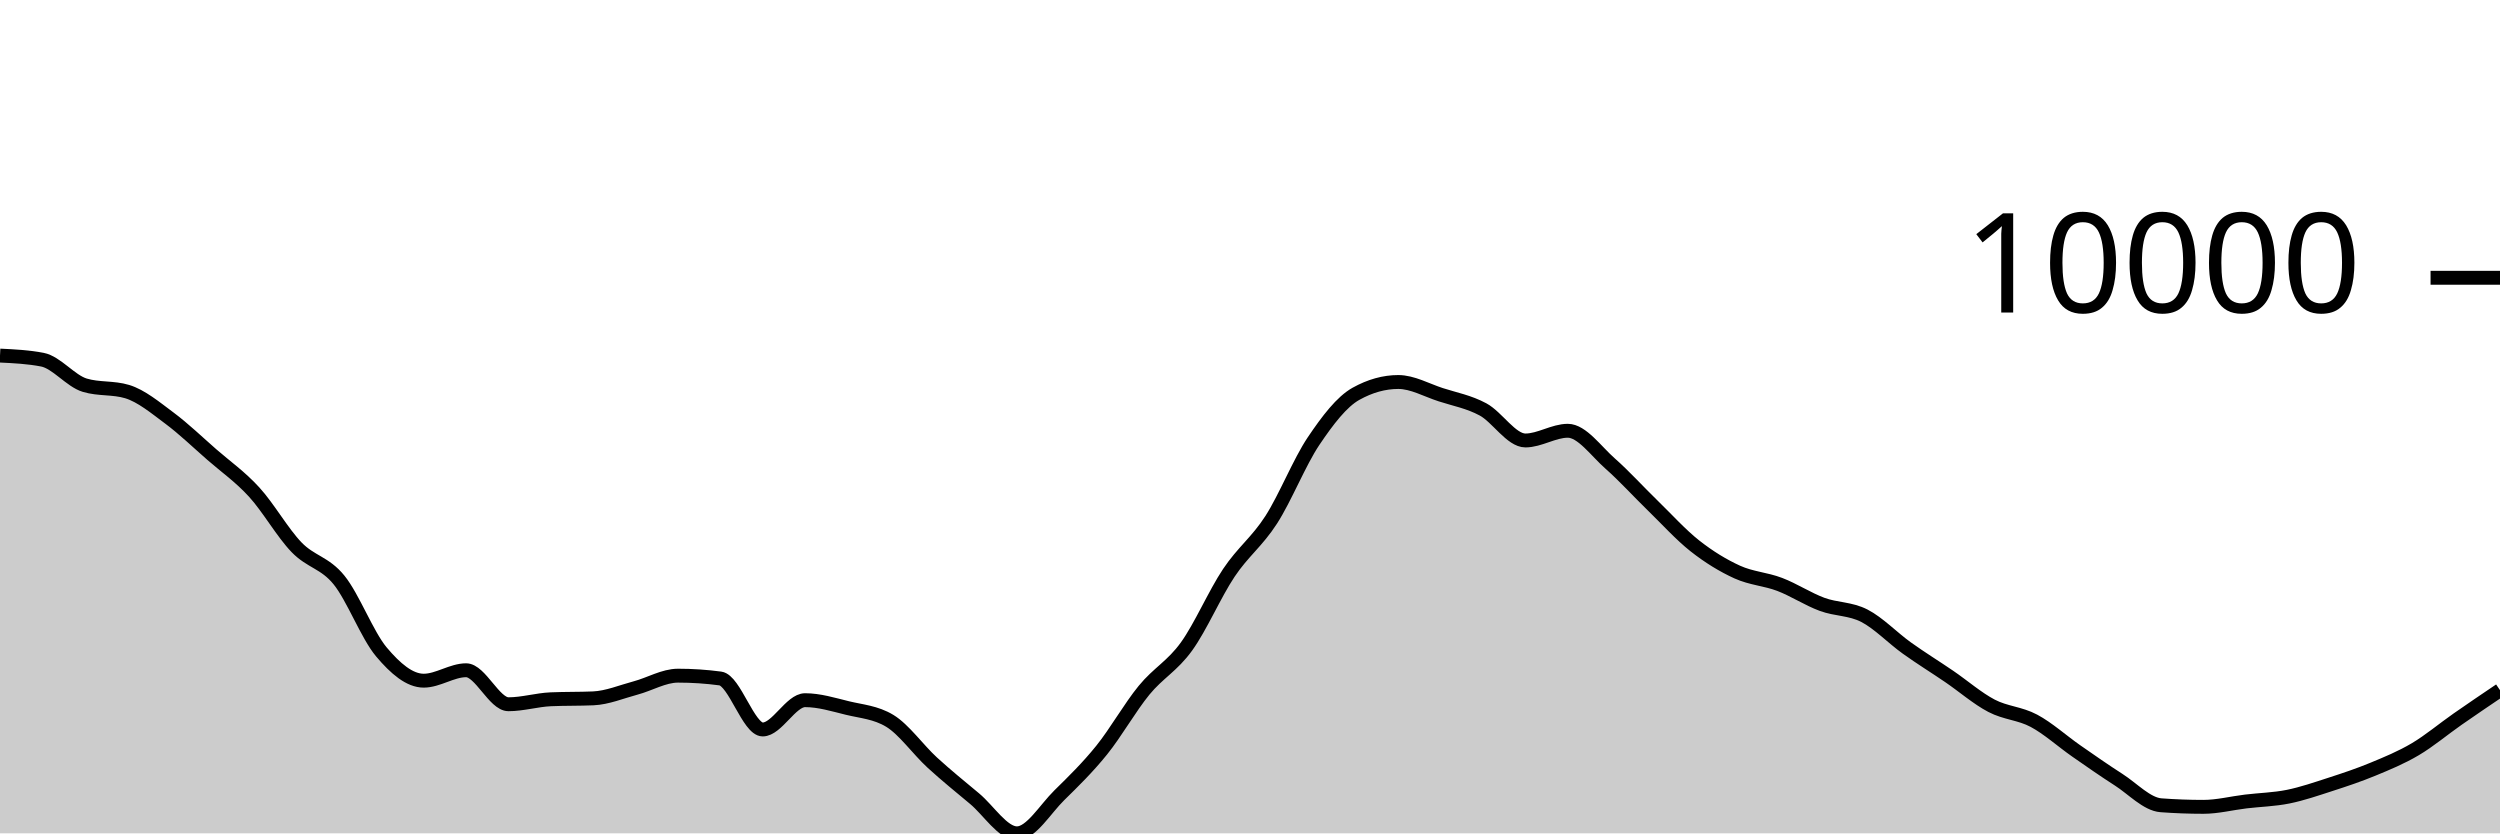
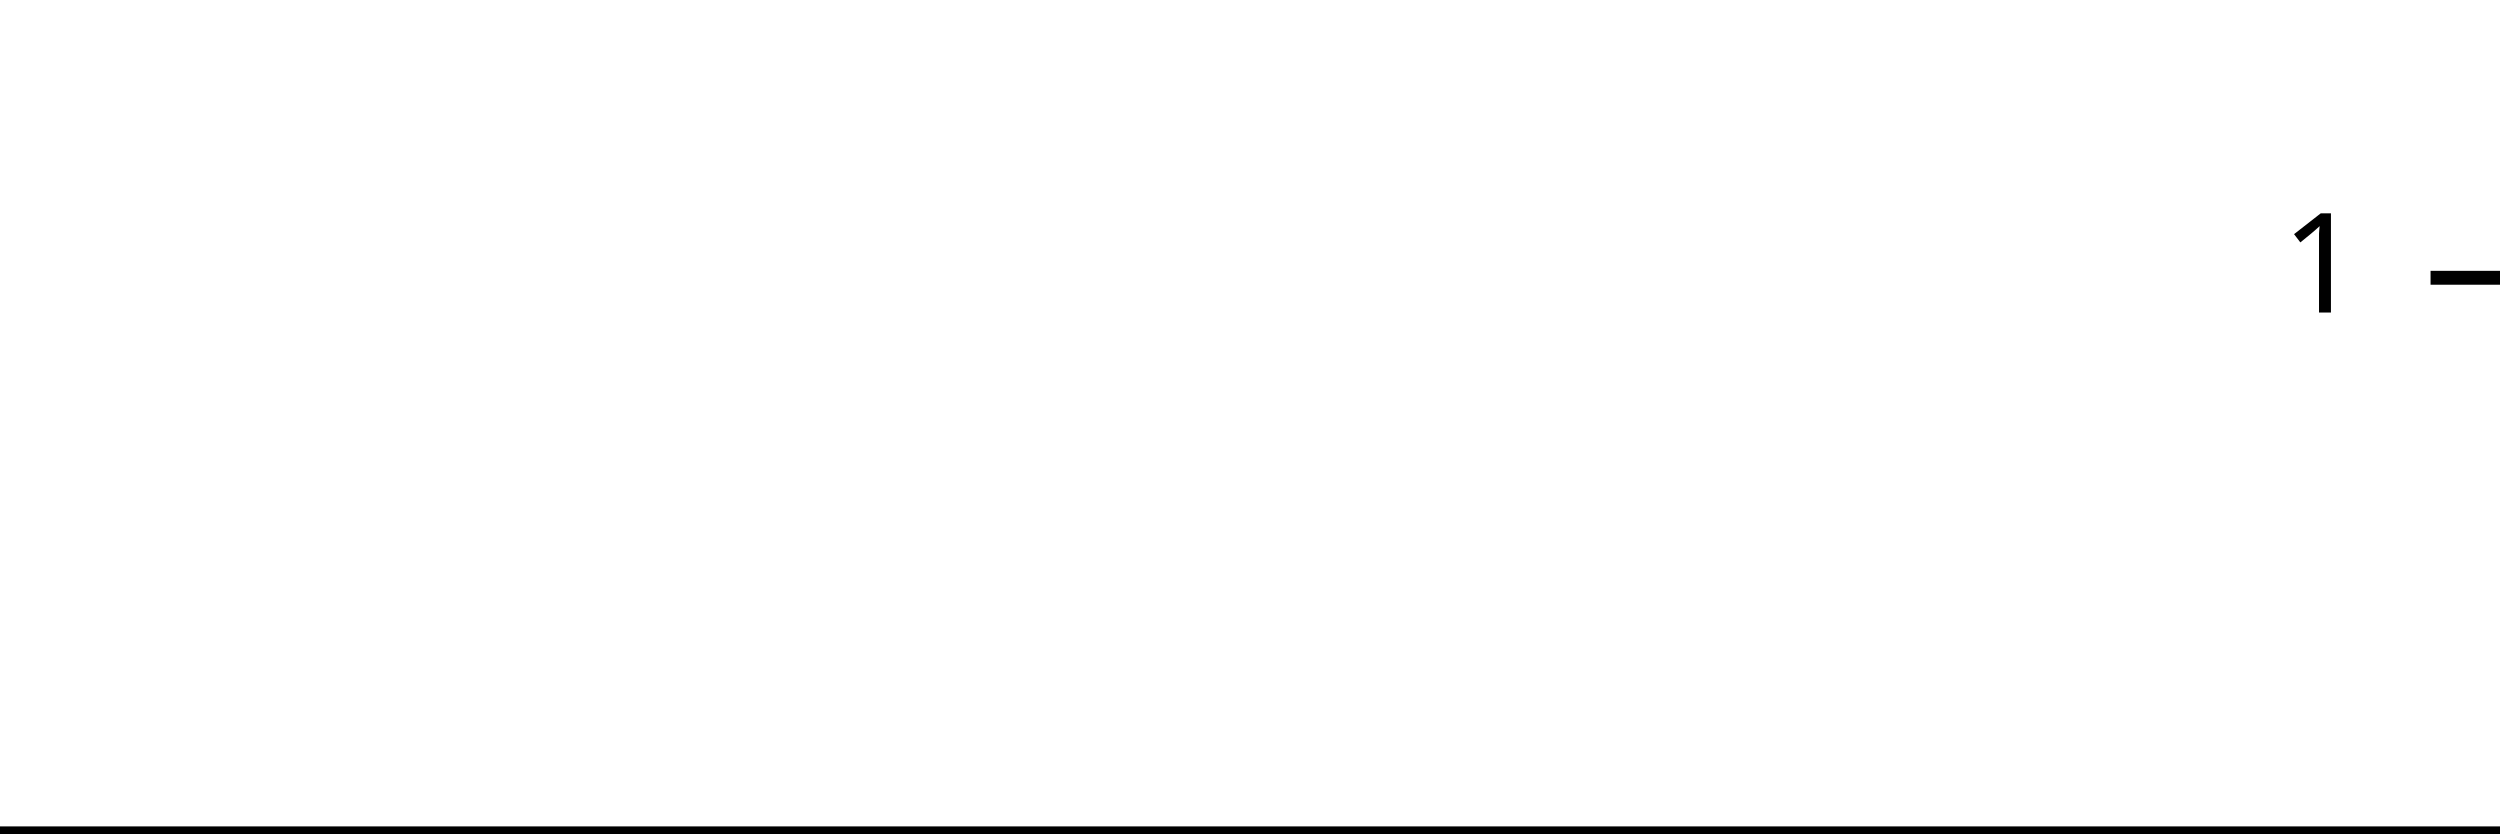
<svg xmlns="http://www.w3.org/2000/svg" viewBox="0 0 180 60">
  <g transform="translate(0,20)">
-     <path class="area" fill="rgba(0, 0, 0, 0.2)" d="M0,5.602C1.017,5.651,2.034,5.7,3.051,5.897C4.068,6.094,5.085,7.429,6.102,7.735C7.119,8.041,8.136,7.888,9.153,8.194C10.169,8.5,11.186,9.351,12.203,10.107C13.22,10.864,14.237,11.844,15.254,12.732C16.271,13.619,17.288,14.322,18.305,15.435C19.322,16.547,20.339,18.354,21.356,19.407C22.373,20.461,23.39,20.502,24.407,21.757C25.424,23.012,26.441,25.727,27.458,26.936C28.475,28.145,29.492,29.009,30.508,29.009C31.525,29.009,32.542,28.258,33.559,28.258C34.576,28.258,35.593,30.706,36.61,30.706C37.627,30.706,38.644,30.392,39.661,30.348C40.678,30.304,41.695,30.326,42.712,30.282C43.729,30.238,44.746,29.806,45.763,29.534C46.78,29.262,47.797,28.648,48.814,28.648C49.831,28.648,50.847,28.715,51.864,28.851C52.881,28.987,53.898,32.522,54.915,32.522C55.932,32.522,56.949,30.413,57.966,30.413C58.983,30.413,60,30.729,61.017,30.978C62.034,31.226,63.051,31.286,64.068,31.903C65.085,32.52,66.102,33.969,67.119,34.902C68.136,35.835,69.153,36.652,70.169,37.502C71.186,38.352,72.203,40,73.22,40C74.237,40,75.254,38.257,76.271,37.258C77.288,36.259,78.305,35.266,79.322,34.006C80.339,32.745,81.356,30.938,82.373,29.696C83.39,28.454,84.407,27.961,85.424,26.553C86.441,25.145,87.458,22.768,88.475,21.247C89.492,19.726,90.508,19.008,91.525,17.428C92.542,15.847,93.559,13.273,94.576,11.761C95.593,10.249,96.61,8.923,97.627,8.355C98.644,7.788,99.661,7.504,100.678,7.504C101.695,7.504,102.712,8.089,103.729,8.418C104.746,8.747,105.763,8.93,106.78,9.479C107.797,10.029,108.814,11.714,109.831,11.714C110.847,11.714,111.864,11.015,112.881,11.015C113.898,11.015,114.915,12.482,115.932,13.377C116.949,14.273,117.966,15.398,118.983,16.386C120,17.374,121.017,18.505,122.034,19.306C123.051,20.106,124.068,20.727,125.085,21.189C126.102,21.65,127.119,21.689,128.136,22.077C129.153,22.464,130.169,23.136,131.186,23.512C132.203,23.889,133.22,23.811,134.237,24.334C135.254,24.858,136.271,25.927,137.288,26.655C138.305,27.383,139.322,28.009,140.339,28.702C141.356,29.396,142.373,30.284,143.39,30.816C144.407,31.348,145.424,31.353,146.441,31.895C147.458,32.437,148.475,33.361,149.492,34.069C150.508,34.776,151.525,35.487,152.542,36.139C153.559,36.791,154.576,37.904,155.593,37.98C156.61,38.055,157.627,38.093,158.644,38.093C159.661,38.093,160.678,37.829,161.695,37.707C162.712,37.585,163.729,37.565,164.746,37.36C165.763,37.154,166.78,36.802,167.797,36.473C168.814,36.144,169.831,35.806,170.847,35.385C171.864,34.964,172.881,34.547,173.898,33.946C174.915,33.345,175.932,32.486,176.949,31.777C177.966,31.068,178.983,30.381,180,29.694L180,40C178.983,40,177.966,40,176.949,40C175.932,40,174.915,40,173.898,40C172.881,40,171.864,40,170.847,40C169.831,40,168.814,40,167.797,40C166.78,40,165.763,40,164.746,40C163.729,40,162.712,40,161.695,40C160.678,40,159.661,40,158.644,40C157.627,40,156.61,40,155.593,40C154.576,40,153.559,40,152.542,40C151.525,40,150.508,40,149.492,40C148.475,40,147.458,40,146.441,40C145.424,40,144.407,40,143.39,40C142.373,40,141.356,40,140.339,40C139.322,40,138.305,40,137.288,40C136.271,40,135.254,40,134.237,40C133.22,40,132.203,40,131.186,40C130.169,40,129.153,40,128.136,40C127.119,40,126.102,40,125.085,40C124.068,40,123.051,40,122.034,40C121.017,40,120,40,118.983,40C117.966,40,116.949,40,115.932,40C114.915,40,113.898,40,112.881,40C111.864,40,110.847,40,109.831,40C108.814,40,107.797,40,106.78,40C105.763,40,104.746,40,103.729,40C102.712,40,101.695,40,100.678,40C99.661,40,98.644,40,97.627,40C96.61,40,95.593,40,94.576,40C93.559,40,92.542,40,91.525,40C90.508,40,89.492,40,88.475,40C87.458,40,86.441,40,85.424,40C84.407,40,83.39,40,82.373,40C81.356,40,80.339,40,79.322,40C78.305,40,77.288,40,76.271,40C75.254,40,74.237,40,73.22,40C72.203,40,71.186,40,70.169,40C69.153,40,68.136,40,67.119,40C66.102,40,65.085,40,64.068,40C63.051,40,62.034,40,61.017,40C60,40,58.983,40,57.966,40C56.949,40,55.932,40,54.915,40C53.898,40,52.881,40,51.864,40C50.847,40,49.831,40,48.814,40C47.797,40,46.78,40,45.763,40C44.746,40,43.729,40,42.712,40C41.695,40,40.678,40,39.661,40C38.644,40,37.627,40,36.61,40C35.593,40,34.576,40,33.559,40C32.542,40,31.525,40,30.508,40C29.492,40,28.475,40,27.458,40C26.441,40,25.424,40,24.407,40C23.39,40,22.373,40,21.356,40C20.339,40,19.322,40,18.305,40C17.288,40,16.271,40,15.254,40C14.237,40,13.22,40,12.203,40C11.186,40,10.169,40,9.153,40C8.136,40,7.119,40,6.102,40C5.085,40,4.068,40,3.051,40C2.034,40,1.017,40,0,40Z" />
-     <path class="line" stroke="black" fill="none" d="M0,5.602C1.017,5.651,2.034,5.7,3.051,5.897C4.068,6.094,5.085,7.429,6.102,7.735C7.119,8.041,8.136,7.888,9.153,8.194C10.169,8.5,11.186,9.351,12.203,10.107C13.22,10.864,14.237,11.844,15.254,12.732C16.271,13.619,17.288,14.322,18.305,15.435C19.322,16.547,20.339,18.354,21.356,19.407C22.373,20.461,23.39,20.502,24.407,21.757C25.424,23.012,26.441,25.727,27.458,26.936C28.475,28.145,29.492,29.009,30.508,29.009C31.525,29.009,32.542,28.258,33.559,28.258C34.576,28.258,35.593,30.706,36.61,30.706C37.627,30.706,38.644,30.392,39.661,30.348C40.678,30.304,41.695,30.326,42.712,30.282C43.729,30.238,44.746,29.806,45.763,29.534C46.78,29.262,47.797,28.648,48.814,28.648C49.831,28.648,50.847,28.715,51.864,28.851C52.881,28.987,53.898,32.522,54.915,32.522C55.932,32.522,56.949,30.413,57.966,30.413C58.983,30.413,60,30.729,61.017,30.978C62.034,31.226,63.051,31.286,64.068,31.903C65.085,32.52,66.102,33.969,67.119,34.902C68.136,35.835,69.153,36.652,70.169,37.502C71.186,38.352,72.203,40,73.22,40C74.237,40,75.254,38.257,76.271,37.258C77.288,36.259,78.305,35.266,79.322,34.006C80.339,32.745,81.356,30.938,82.373,29.696C83.39,28.454,84.407,27.961,85.424,26.553C86.441,25.145,87.458,22.768,88.475,21.247C89.492,19.726,90.508,19.008,91.525,17.428C92.542,15.847,93.559,13.273,94.576,11.761C95.593,10.249,96.61,8.923,97.627,8.355C98.644,7.788,99.661,7.504,100.678,7.504C101.695,7.504,102.712,8.089,103.729,8.418C104.746,8.747,105.763,8.93,106.78,9.479C107.797,10.029,108.814,11.714,109.831,11.714C110.847,11.714,111.864,11.015,112.881,11.015C113.898,11.015,114.915,12.482,115.932,13.377C116.949,14.273,117.966,15.398,118.983,16.386C120,17.374,121.017,18.505,122.034,19.306C123.051,20.106,124.068,20.727,125.085,21.189C126.102,21.65,127.119,21.689,128.136,22.077C129.153,22.464,130.169,23.136,131.186,23.512C132.203,23.889,133.22,23.811,134.237,24.334C135.254,24.858,136.271,25.927,137.288,26.655C138.305,27.383,139.322,28.009,140.339,28.702C141.356,29.396,142.373,30.284,143.39,30.816C144.407,31.348,145.424,31.353,146.441,31.895C147.458,32.437,148.475,33.361,149.492,34.069C150.508,34.776,151.525,35.487,152.542,36.139C153.559,36.791,154.576,37.904,155.593,37.98C156.61,38.055,157.627,38.093,158.644,38.093C159.661,38.093,160.678,37.829,161.695,37.707C162.712,37.585,163.729,37.565,164.746,37.36C165.763,37.154,166.78,36.802,167.797,36.473C168.814,36.144,169.831,35.806,170.847,35.385C171.864,34.964,172.881,34.547,173.898,33.946C174.915,33.345,175.932,32.486,176.949,31.777C177.966,31.068,178.983,30.381,180,29.694" />
+     <path class="area" fill="rgba(0, 0, 0, 0.2)" d="M0,40C1.034,40,2.069,40,3.103,40C4.138,40,5.172,40,6.207,40C7.241,40,8.276,40,9.31,40C10.345,40,11.379,40,12.414,40C13.448,40,14.483,40,15.517,40C16.552,40,17.586,40,18.621,40C19.655,40,20.69,40,21.724,40C22.759,40,23.793,40,24.828,40C25.862,40,26.897,40,27.931,40C28.966,40,30,40,31.034,40C32.069,40,33.103,40,34.138,40C35.172,40,36.207,40,37.241,40C38.276,40,39.31,40,40.345,40C41.379,40,42.414,40,43.448,40C44.483,40,45.517,40,46.552,40C47.586,40,48.621,40,49.655,40C50.69,40,51.724,40,52.759,40C53.793,40,54.828,40,55.862,40C56.897,40,57.931,40,58.966,40C60,40,61.034,40,62.069,40C63.103,40,64.138,40,65.172,40C66.207,40,67.241,40,68.276,40C69.31,40,70.345,40,71.379,40C72.414,40,73.448,40,74.483,40C75.517,40,76.552,40,77.586,40C78.621,40,79.655,40,80.69,40C81.724,40,82.759,40,83.793,40C84.828,40,85.862,40,86.897,40C87.931,40,88.966,40,90,40C91.034,40,92.069,40,93.103,40C94.138,40,95.172,40,96.207,40C97.241,40,98.276,40,99.31,40C100.345,40,101.379,40,102.414,40C103.448,40,104.483,40,105.517,40C106.552,40,107.586,40,108.621,40C109.655,40,110.69,40,111.724,40C112.759,40,113.793,40,114.828,40C115.862,40,116.897,40,117.931,40C118.966,40,120,40,121.034,40C122.069,40,123.103,40,124.138,40C125.172,40,126.207,40,127.241,40C128.276,40,129.31,40,130.345,40C131.379,40,132.414,40,133.448,40C134.483,40,135.517,40,136.552,40C137.586,40,138.621,40,139.655,40C140.69,40,141.724,40,142.759,40C143.793,40,144.828,40,145.862,40C146.897,40,147.931,40,148.966,40C150,40,151.034,40,152.069,40C153.103,40,154.138,40,155.172,40C156.207,40,157.241,40,158.276,40C159.31,40,160.345,40,161.379,40C162.414,40,163.448,40,164.483,40C165.517,40,166.552,40,167.586,40C168.621,40,169.655,40,170.69,40C171.724,40,172.759,40,173.793,40C174.828,40,175.862,40,176.897,40C177.931,40,178.966,40,180,40L180,40C178.966,40,177.931,40,176.897,40C175.862,40,174.828,40,173.793,40C172.759,40,171.724,40,170.69,40C169.655,40,168.621,40,167.586,40C166.552,40,165.517,40,164.483,40C163.448,40,162.414,40,161.379,40C160.345,40,159.31,40,158.276,40C157.241,40,156.207,40,155.172,40C154.138,40,153.103,40,152.069,40C151.034,40,150,40,148.966,40C147.931,40,146.897,40,145.862,40C144.828,40,143.793,40,142.759,40C141.724,40,140.69,40,139.655,40C138.621,40,137.586,40,136.552,40C135.517,40,134.483,40,133.448,40C132.414,40,131.379,40,130.345,40C129.31,40,128.276,40,127.241,40C126.207,40,125.172,40,124.138,40C123.103,40,122.069,40,121.034,40C120,40,118.966,40,117.931,40C116.897,40,115.862,40,114.828,40C113.793,40,112.759,40,111.724,40C110.69,40,109.655,40,108.621,40C107.586,40,106.552,40,105.517,40C104.483,40,103.448,40,102.414,40C101.379,40,100.345,40,99.31,40C98.276,40,97.241,40,96.207,40C95.172,40,94.138,40,93.103,40C92.069,40,91.034,40,90,40C88.966,40,87.931,40,86.897,40C85.862,40,84.828,40,83.793,40C82.759,40,81.724,40,80.69,40C79.655,40,78.621,40,77.586,40C76.552,40,75.517,40,74.483,40C73.448,40,72.414,40,71.379,40C70.345,40,69.31,40,68.276,40C67.241,40,66.207,40,65.172,40C64.138,40,63.103,40,62.069,40C61.034,40,60,40,58.966,40C57.931,40,56.897,40,55.862,40C54.828,40,53.793,40,52.759,40C51.724,40,50.69,40,49.655,40C48.621,40,47.586,40,46.552,40C45.517,40,44.483,40,43.448,40C42.414,40,41.379,40,40.345,40C39.31,40,38.276,40,37.241,40C36.207,40,35.172,40,34.138,40C33.103,40,32.069,40,31.034,40C30,40,28.966,40,27.931,40C26.897,40,25.862,40,24.828,40C23.793,40,22.759,40,21.724,40C20.69,40,19.655,40,18.621,40C17.586,40,16.552,40,15.517,40C14.483,40,13.448,40,12.414,40C11.379,40,10.345,40,9.31,40C8.276,40,7.241,40,6.207,40C5.172,40,4.138,40,3.103,40C2.069,40,1.034,40,0,40Z" />
+     <path class="line" stroke="black" fill="none" d="M0,40C1.034,40,2.069,40,3.103,40C4.138,40,5.172,40,6.207,40C7.241,40,8.276,40,9.31,40C10.345,40,11.379,40,12.414,40C13.448,40,14.483,40,15.517,40C16.552,40,17.586,40,18.621,40C19.655,40,20.69,40,21.724,40C22.759,40,23.793,40,24.828,40C25.862,40,26.897,40,27.931,40C28.966,40,30,40,31.034,40C32.069,40,33.103,40,34.138,40C35.172,40,36.207,40,37.241,40C38.276,40,39.31,40,40.345,40C41.379,40,42.414,40,43.448,40C44.483,40,45.517,40,46.552,40C47.586,40,48.621,40,49.655,40C50.69,40,51.724,40,52.759,40C53.793,40,54.828,40,55.862,40C56.897,40,57.931,40,58.966,40C60,40,61.034,40,62.069,40C63.103,40,64.138,40,65.172,40C66.207,40,67.241,40,68.276,40C69.31,40,70.345,40,71.379,40C72.414,40,73.448,40,74.483,40C75.517,40,76.552,40,77.586,40C78.621,40,79.655,40,80.69,40C81.724,40,82.759,40,83.793,40C84.828,40,85.862,40,86.897,40C87.931,40,88.966,40,90,40C91.034,40,92.069,40,93.103,40C94.138,40,95.172,40,96.207,40C97.241,40,98.276,40,99.31,40C100.345,40,101.379,40,102.414,40C103.448,40,104.483,40,105.517,40C106.552,40,107.586,40,108.621,40C109.655,40,110.69,40,111.724,40C112.759,40,113.793,40,114.828,40C115.862,40,116.897,40,117.931,40C118.966,40,120,40,121.034,40C122.069,40,123.103,40,124.138,40C125.172,40,126.207,40,127.241,40C128.276,40,129.31,40,130.345,40C131.379,40,132.414,40,133.448,40C134.483,40,135.517,40,136.552,40C137.586,40,138.621,40,139.655,40C140.69,40,141.724,40,142.759,40C143.793,40,144.828,40,145.862,40C146.897,40,147.931,40,148.966,40C150,40,151.034,40,152.069,40C153.103,40,154.138,40,155.172,40C156.207,40,157.241,40,158.276,40C159.31,40,160.345,40,161.379,40C162.414,40,163.448,40,164.483,40C165.517,40,166.552,40,167.586,40C168.621,40,169.655,40,170.69,40C171.724,40,172.759,40,173.793,40C174.828,40,175.862,40,176.897,40C177.931,40,178.966,40,180,40" />
    <path class="axis-ceiling" stroke-width="1" stroke="black" fill="none" d="M175,0L180,0" />
-     <text class="axis-ceiling-label" font-family="sans-serif" text-anchor="end" font-size="10px" x="170" y="2.5">10000</text>
+     <text class="axis-ceiling-label" font-family="sans-serif" text-anchor="end" font-size="10px" x="170" y="2.5">1</text>
  </g>
</svg>
